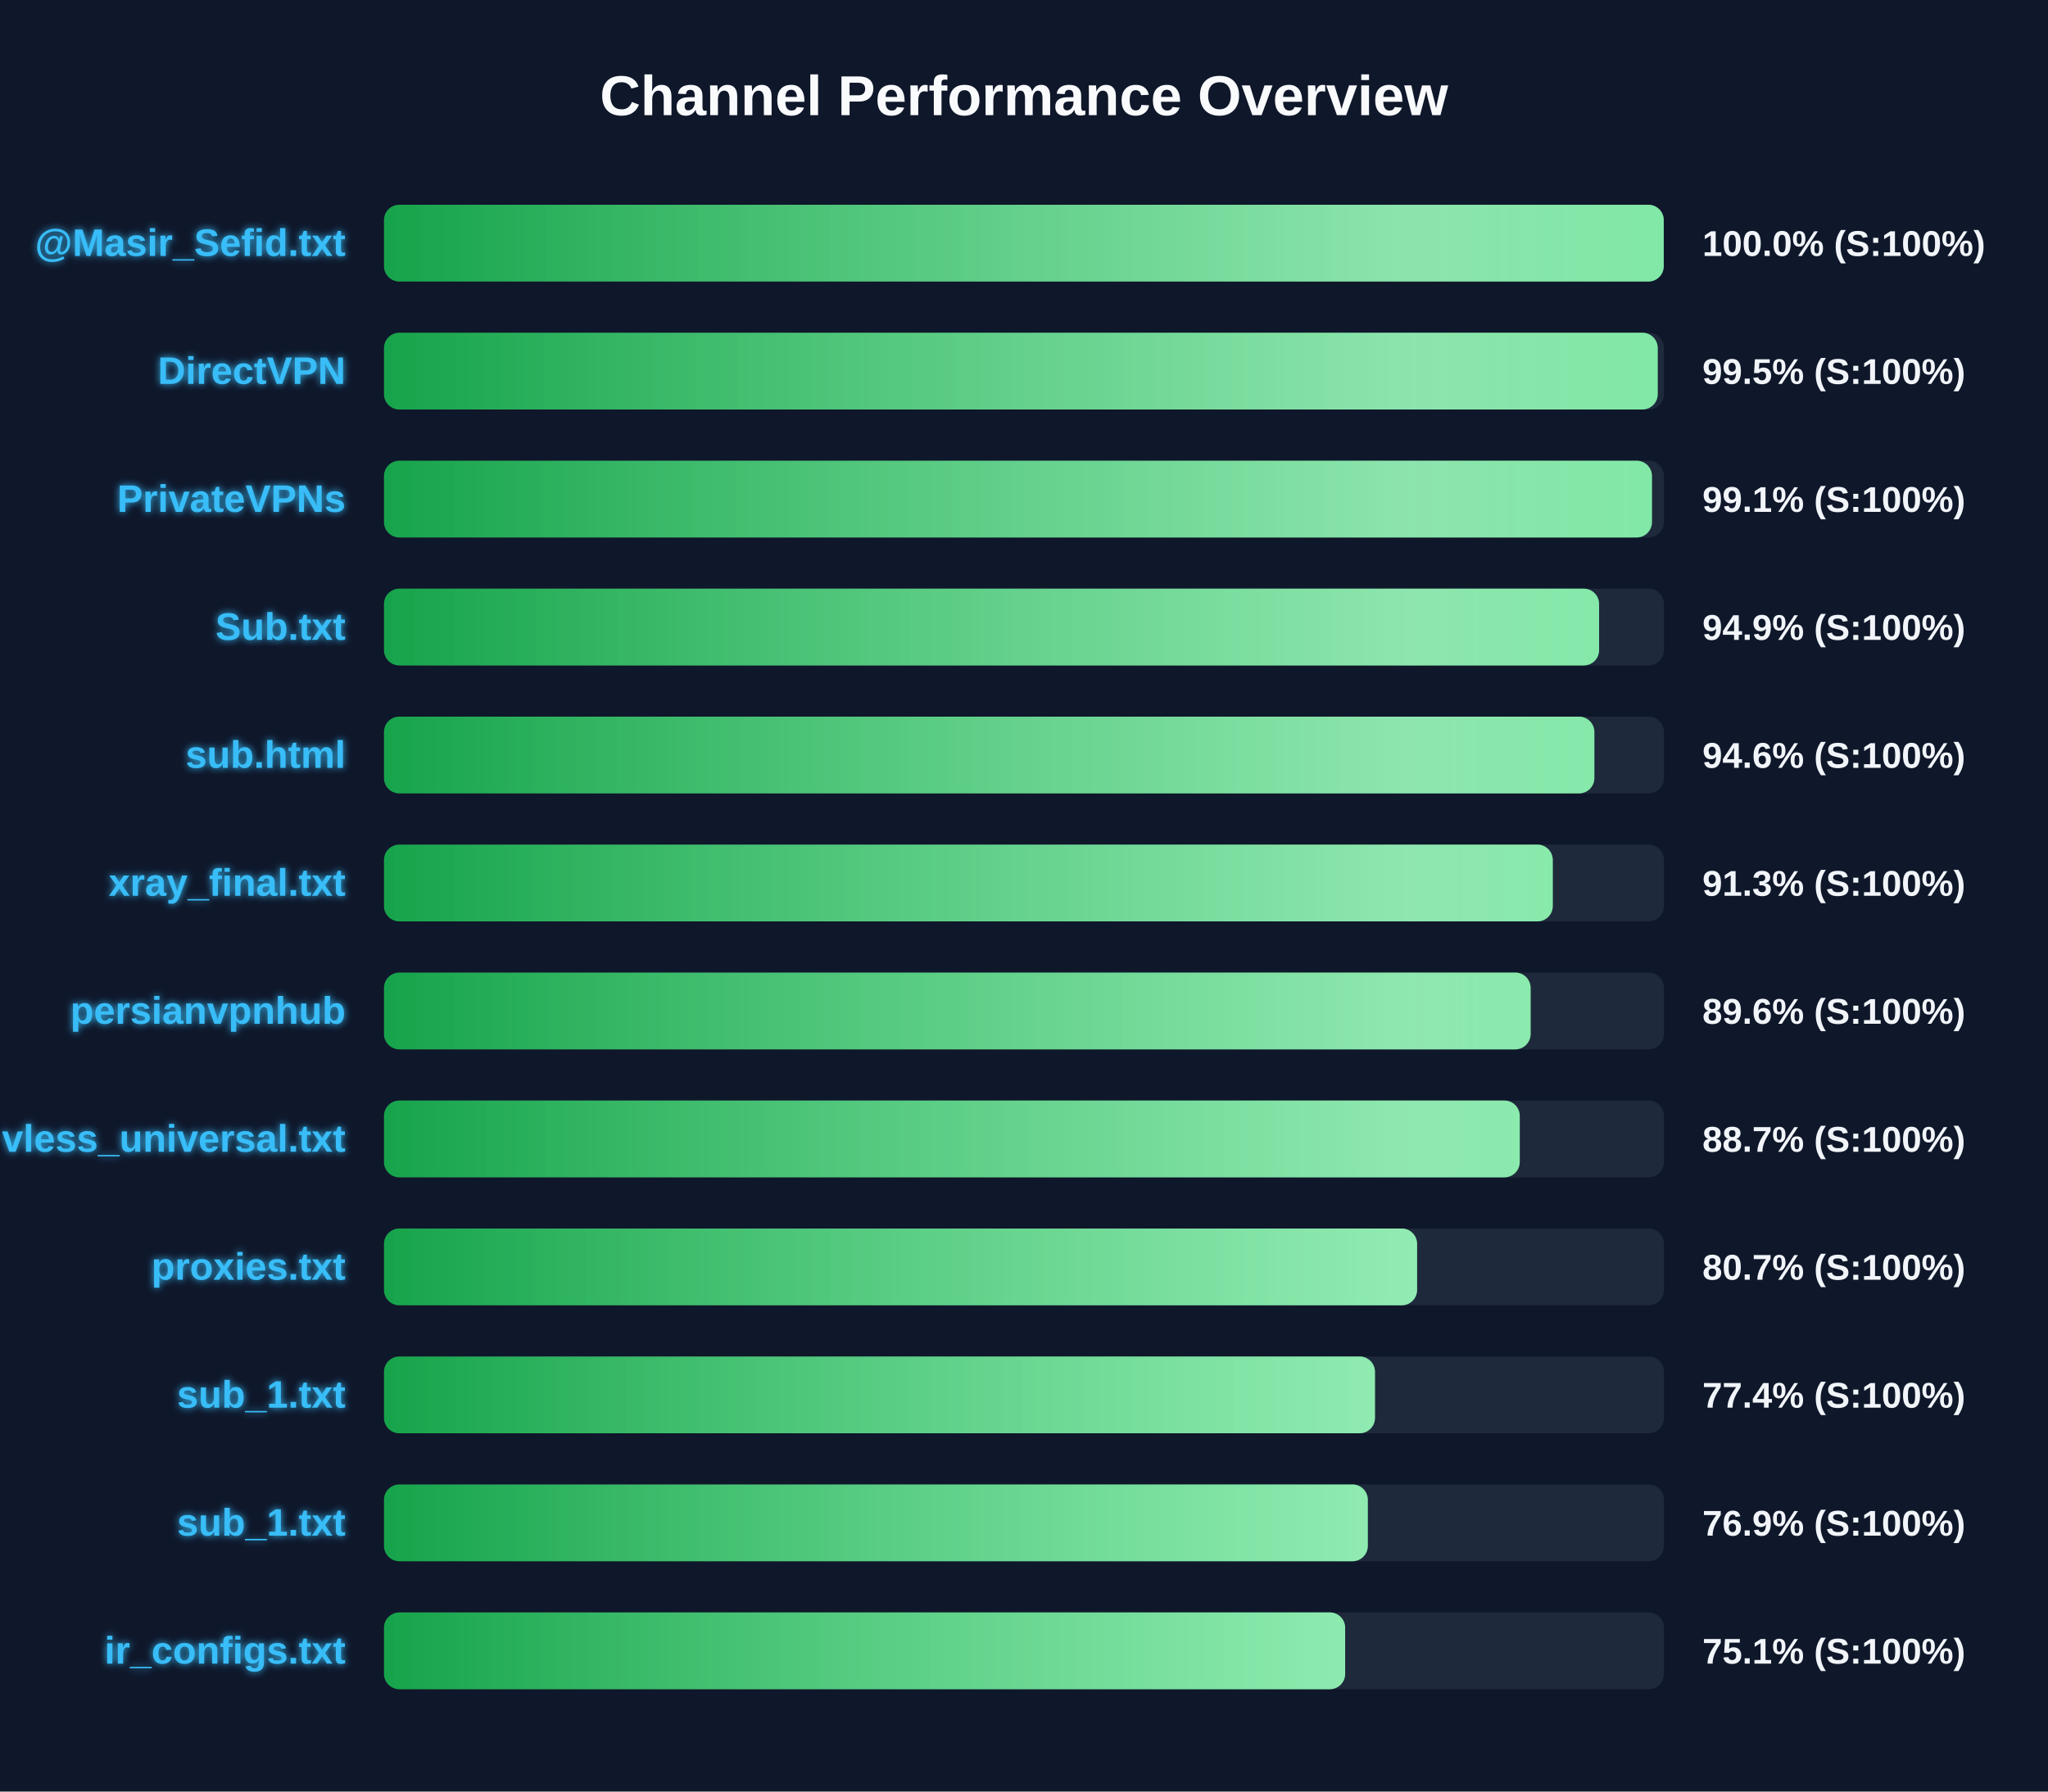
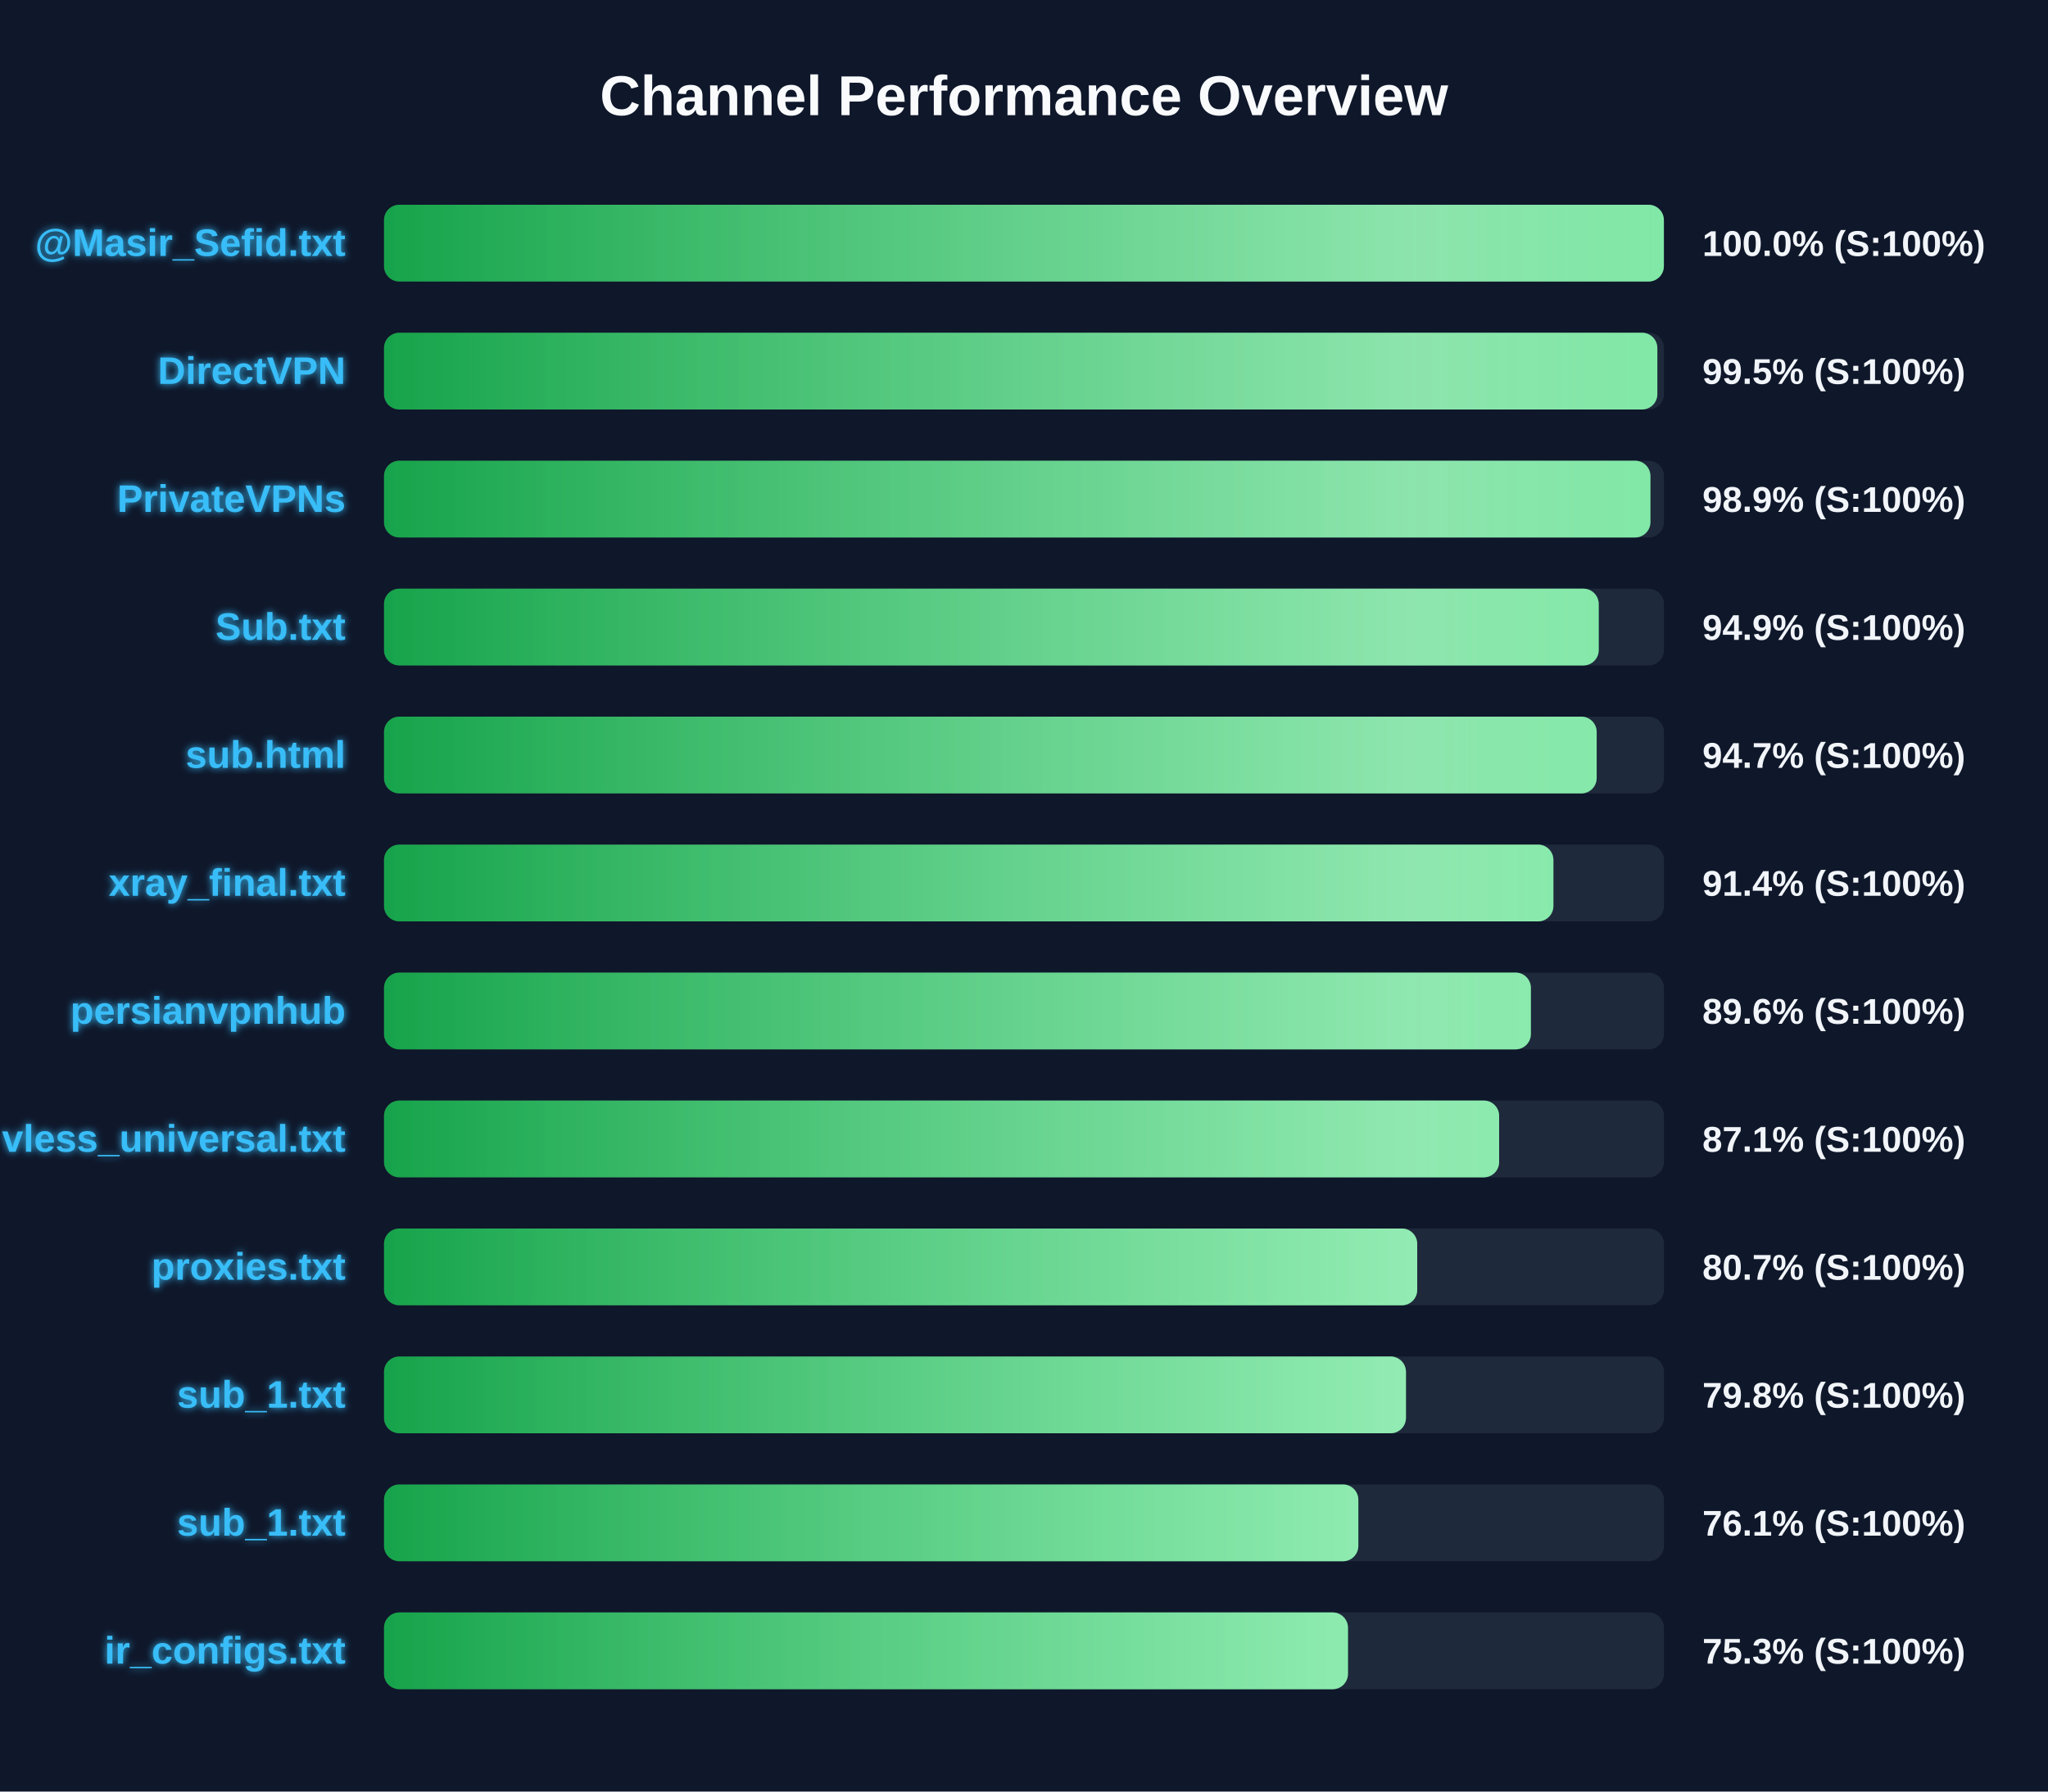
<svg xmlns="http://www.w3.org/2000/svg" width="800" height="700" version="1.1">
  <defs>
    <linearGradient id="grad-green" x1="0%" y1="0%" x2="100%" y2="0%">
      <stop offset="0%" stop-color="#16a34a" />
      <stop offset="100%" stop-color="#4ade80" />
    </linearGradient>
    <linearGradient id="grad-yellow" x1="0%" y1="0%" x2="100%" y2="0%">
      <stop offset="0%" stop-color="#ca8a04" />
      <stop offset="100%" stop-color="#fde047" />
    </linearGradient>
    <linearGradient id="grad-red" x1="0%" y1="0%" x2="100%" y2="0%">
      <stop offset="0%" stop-color="#dc2626" />
      <stop offset="100%" stop-color="#f87171" />
    </linearGradient>
    <linearGradient id="shimmer" x1="0%" y1="0%" x2="100%" y2="0%">
      <stop offset="0%" stop-color="rgba(255,255,255,0)" />
      <stop offset="50%" stop-color="rgba(255,255,255,0.4)" />
      <stop offset="100%" stop-color="rgba(255,255,255,0)" />
    </linearGradient>
    <filter id="glow" x="-20%" y="-20%" width="140%" height="140%">
      <feGaussianBlur stdDeviation="1.5" result="blur" />
      <feComposite in="SourceGraphic" in2="blur" operator="over" />
    </filter>
  </defs>
  <style>
        .bg-rect { fill: #0f172a; }
        .title { font: bold 22px 'Segoe UI', Arial, sans-serif; fill: #f8fafc; }
        .row { font: bold 15px 'Segoe UI', Arial, sans-serif; fill: #38bdf8; filter: url(#glow); }
        .score { font: bold 14px 'Segoe UI', Arial, sans-serif; fill: #f1f5f9; }
        @keyframes shimmer-anim {
            0% { transform: translateX(-100%); }
            100% { transform: translateX(200%); }
        }
        .shimmer-rect {
            animation: shimmer-anim 2.5s infinite linear;
        }
    </style>
  <rect width="100%" height="100%" class="bg-rect" />
  <text x="400" y="45" text-anchor="middle" class="title">Channel Performance Overview</text>
  <rect x="150" y="80" width="500" height="30" fill="#1e293b" rx="6" />
  <clipPath id="clip-0">
-     <rect x="150" y="80" width="499.9" height="30" rx="6" />
+     <rect x="150" y="80" width="499.95" height="30" rx="6" />
  </clipPath>
-   <rect x="150" y="80" width="499.9" height="30" fill="url(#grad-green)" rx="6" />
+   <rect x="150" y="80" width="499.95" height="30" fill="url(#grad-green)" rx="6" />
  <g clip-path="url(#clip-0)">
    <rect x="150" y="80" width="100%" height="30" fill="url(#shimmer)" class="shimmer-rect" />
  </g>
  <text x="135" y="100" text-anchor="end" class="row">@Masir_Sefid.txt</text>
  <text x="665" y="100" text-anchor="start" class="score">100.0% (S:100%)</text>
  <rect x="150" y="130" width="500" height="30" fill="#1e293b" rx="6" />
  <clipPath id="clip-1">
-     <rect x="150" y="130" width="497.55" height="30" rx="6" />
+     <rect x="150" y="130" width="497.4" height="30" rx="6" />
  </clipPath>
-   <rect x="150" y="130" width="497.55" height="30" fill="url(#grad-green)" rx="6" />
+   <rect x="150" y="130" width="497.4" height="30" fill="url(#grad-green)" rx="6" />
  <g clip-path="url(#clip-1)">
    <rect x="150" y="130" width="100%" height="30" fill="url(#shimmer)" class="shimmer-rect" />
  </g>
  <text x="135" y="150" text-anchor="end" class="row">DirectVPN</text>
  <text x="665" y="150" text-anchor="start" class="score">99.5% (S:100%)</text>
  <rect x="150" y="180" width="500" height="30" fill="#1e293b" rx="6" />
  <clipPath id="clip-2">
-     <rect x="150" y="180" width="495.3" height="30" rx="6" />
+     <rect x="150" y="180" width="494.7" height="30" rx="6" />
  </clipPath>
-   <rect x="150" y="180" width="495.3" height="30" fill="url(#grad-green)" rx="6" />
+   <rect x="150" y="180" width="494.7" height="30" fill="url(#grad-green)" rx="6" />
  <g clip-path="url(#clip-2)">
    <rect x="150" y="180" width="100%" height="30" fill="url(#shimmer)" class="shimmer-rect" />
  </g>
  <text x="135" y="200" text-anchor="end" class="row">PrivateVPNs</text>
-   <text x="665" y="200" text-anchor="start" class="score">99.1% (S:100%)</text>
+   <text x="665" y="200" text-anchor="start" class="score">98.9% (S:100%)</text>
  <rect x="150" y="230" width="500" height="30" fill="#1e293b" rx="6" />
  <clipPath id="clip-3">
-     <rect x="150" y="230" width="474.65" height="30" rx="6" />
+     <rect x="150" y="230" width="474.5" height="30" rx="6" />
  </clipPath>
-   <rect x="150" y="230" width="474.65" height="30" fill="url(#grad-green)" rx="6" />
+   <rect x="150" y="230" width="474.5" height="30" fill="url(#grad-green)" rx="6" />
  <g clip-path="url(#clip-3)">
    <rect x="150" y="230" width="100%" height="30" fill="url(#shimmer)" class="shimmer-rect" />
  </g>
  <text x="135" y="250" text-anchor="end" class="row">Sub.txt</text>
  <text x="665" y="250" text-anchor="start" class="score">94.9% (S:100%)</text>
  <rect x="150" y="280" width="500" height="30" fill="#1e293b" rx="6" />
  <clipPath id="clip-4">
-     <rect x="150" y="280" width="472.8" height="30" rx="6" />
+     <rect x="150" y="280" width="473.7" height="30" rx="6" />
  </clipPath>
-   <rect x="150" y="280" width="472.8" height="30" fill="url(#grad-green)" rx="6" />
+   <rect x="150" y="280" width="473.7" height="30" fill="url(#grad-green)" rx="6" />
  <g clip-path="url(#clip-4)">
    <rect x="150" y="280" width="100%" height="30" fill="url(#shimmer)" class="shimmer-rect" />
  </g>
  <text x="135" y="300" text-anchor="end" class="row">sub.html</text>
-   <text x="665" y="300" text-anchor="start" class="score">94.6% (S:100%)</text>
+   <text x="665" y="300" text-anchor="start" class="score">94.7% (S:100%)</text>
  <rect x="150" y="330" width="500" height="30" fill="#1e293b" rx="6" />
  <clipPath id="clip-5">
-     <rect x="150" y="330" width="456.55" height="30" rx="6" />
+     <rect x="150" y="330" width="456.8" height="30" rx="6" />
  </clipPath>
-   <rect x="150" y="330" width="456.55" height="30" fill="url(#grad-green)" rx="6" />
+   <rect x="150" y="330" width="456.8" height="30" fill="url(#grad-green)" rx="6" />
  <g clip-path="url(#clip-5)">
    <rect x="150" y="330" width="100%" height="30" fill="url(#shimmer)" class="shimmer-rect" />
  </g>
  <text x="135" y="350" text-anchor="end" class="row">xray_final.txt</text>
-   <text x="665" y="350" text-anchor="start" class="score">91.3% (S:100%)</text>
+   <text x="665" y="350" text-anchor="start" class="score">91.4% (S:100%)</text>
  <rect x="150" y="380" width="500" height="30" fill="#1e293b" rx="6" />
  <clipPath id="clip-6">
-     <rect x="150" y="380" width="447.9" height="30" rx="6" />
+     <rect x="150" y="380" width="448.0" height="30" rx="6" />
  </clipPath>
-   <rect x="150" y="380" width="447.9" height="30" fill="url(#grad-green)" rx="6" />
+   <rect x="150" y="380" width="448.0" height="30" fill="url(#grad-green)" rx="6" />
  <g clip-path="url(#clip-6)">
    <rect x="150" y="380" width="100%" height="30" fill="url(#shimmer)" class="shimmer-rect" />
  </g>
  <text x="135" y="400" text-anchor="end" class="row">persianvpnhub</text>
  <text x="665" y="400" text-anchor="start" class="score">89.6% (S:100%)</text>
  <rect x="150" y="430" width="500" height="30" fill="#1e293b" rx="6" />
  <clipPath id="clip-7">
-     <rect x="150" y="430" width="443.65" height="30" rx="6" />
+     <rect x="150" y="430" width="435.6" height="30" rx="6" />
  </clipPath>
-   <rect x="150" y="430" width="443.65" height="30" fill="url(#grad-green)" rx="6" />
+   <rect x="150" y="430" width="435.6" height="30" fill="url(#grad-green)" rx="6" />
  <g clip-path="url(#clip-7)">
    <rect x="150" y="430" width="100%" height="30" fill="url(#shimmer)" class="shimmer-rect" />
  </g>
  <text x="135" y="450" text-anchor="end" class="row">vless_universal.txt</text>
-   <text x="665" y="450" text-anchor="start" class="score">88.7% (S:100%)</text>
+   <text x="665" y="450" text-anchor="start" class="score">87.1% (S:100%)</text>
  <rect x="150" y="480" width="500" height="30" fill="#1e293b" rx="6" />
  <clipPath id="clip-8">
-     <rect x="150" y="480" width="403.55" height="30" rx="6" />
+     <rect x="150" y="480" width="403.6" height="30" rx="6" />
  </clipPath>
-   <rect x="150" y="480" width="403.55" height="30" fill="url(#grad-green)" rx="6" />
+   <rect x="150" y="480" width="403.6" height="30" fill="url(#grad-green)" rx="6" />
  <g clip-path="url(#clip-8)">
    <rect x="150" y="480" width="100%" height="30" fill="url(#shimmer)" class="shimmer-rect" />
  </g>
  <text x="135" y="500" text-anchor="end" class="row">proxies.txt</text>
  <text x="665" y="500" text-anchor="start" class="score">80.7% (S:100%)</text>
  <rect x="150" y="530" width="500" height="30" fill="#1e293b" rx="6" />
  <clipPath id="clip-9">
-     <rect x="150" y="530" width="387.1" height="30" rx="6" />
+     <rect x="150" y="530" width="399.2" height="30" rx="6" />
  </clipPath>
-   <rect x="150" y="530" width="387.1" height="30" fill="url(#grad-green)" rx="6" />
+   <rect x="150" y="530" width="399.2" height="30" fill="url(#grad-green)" rx="6" />
  <g clip-path="url(#clip-9)">
    <rect x="150" y="530" width="100%" height="30" fill="url(#shimmer)" class="shimmer-rect" />
  </g>
  <text x="135" y="550" text-anchor="end" class="row">sub_1.txt</text>
-   <text x="665" y="550" text-anchor="start" class="score">77.4% (S:100%)</text>
+   <text x="665" y="550" text-anchor="start" class="score">79.8% (S:100%)</text>
  <rect x="150" y="580" width="500" height="30" fill="#1e293b" rx="6" />
  <clipPath id="clip-10">
-     <rect x="150" y="580" width="384.3" height="30" rx="6" />
+     <rect x="150" y="580" width="380.6" height="30" rx="6" />
  </clipPath>
-   <rect x="150" y="580" width="384.3" height="30" fill="url(#grad-green)" rx="6" />
+   <rect x="150" y="580" width="380.6" height="30" fill="url(#grad-green)" rx="6" />
  <g clip-path="url(#clip-10)">
    <rect x="150" y="580" width="100%" height="30" fill="url(#shimmer)" class="shimmer-rect" />
  </g>
  <text x="135" y="600" text-anchor="end" class="row">sub_1.txt</text>
-   <text x="665" y="600" text-anchor="start" class="score">76.9% (S:100%)</text>
+   <text x="665" y="600" text-anchor="start" class="score">76.1% (S:100%)</text>
  <rect x="150" y="630" width="500" height="30" fill="#1e293b" rx="6" />
  <clipPath id="clip-11">
-     <rect x="150" y="630" width="375.45" height="30" rx="6" />
+     <rect x="150" y="630" width="376.55" height="30" rx="6" />
  </clipPath>
-   <rect x="150" y="630" width="375.45" height="30" fill="url(#grad-green)" rx="6" />
+   <rect x="150" y="630" width="376.55" height="30" fill="url(#grad-green)" rx="6" />
  <g clip-path="url(#clip-11)">
    <rect x="150" y="630" width="100%" height="30" fill="url(#shimmer)" class="shimmer-rect" />
  </g>
  <text x="135" y="650" text-anchor="end" class="row">ir_configs.txt</text>
-   <text x="665" y="650" text-anchor="start" class="score">75.1% (S:100%)</text>
+   <text x="665" y="650" text-anchor="start" class="score">75.3% (S:100%)</text>
</svg>
